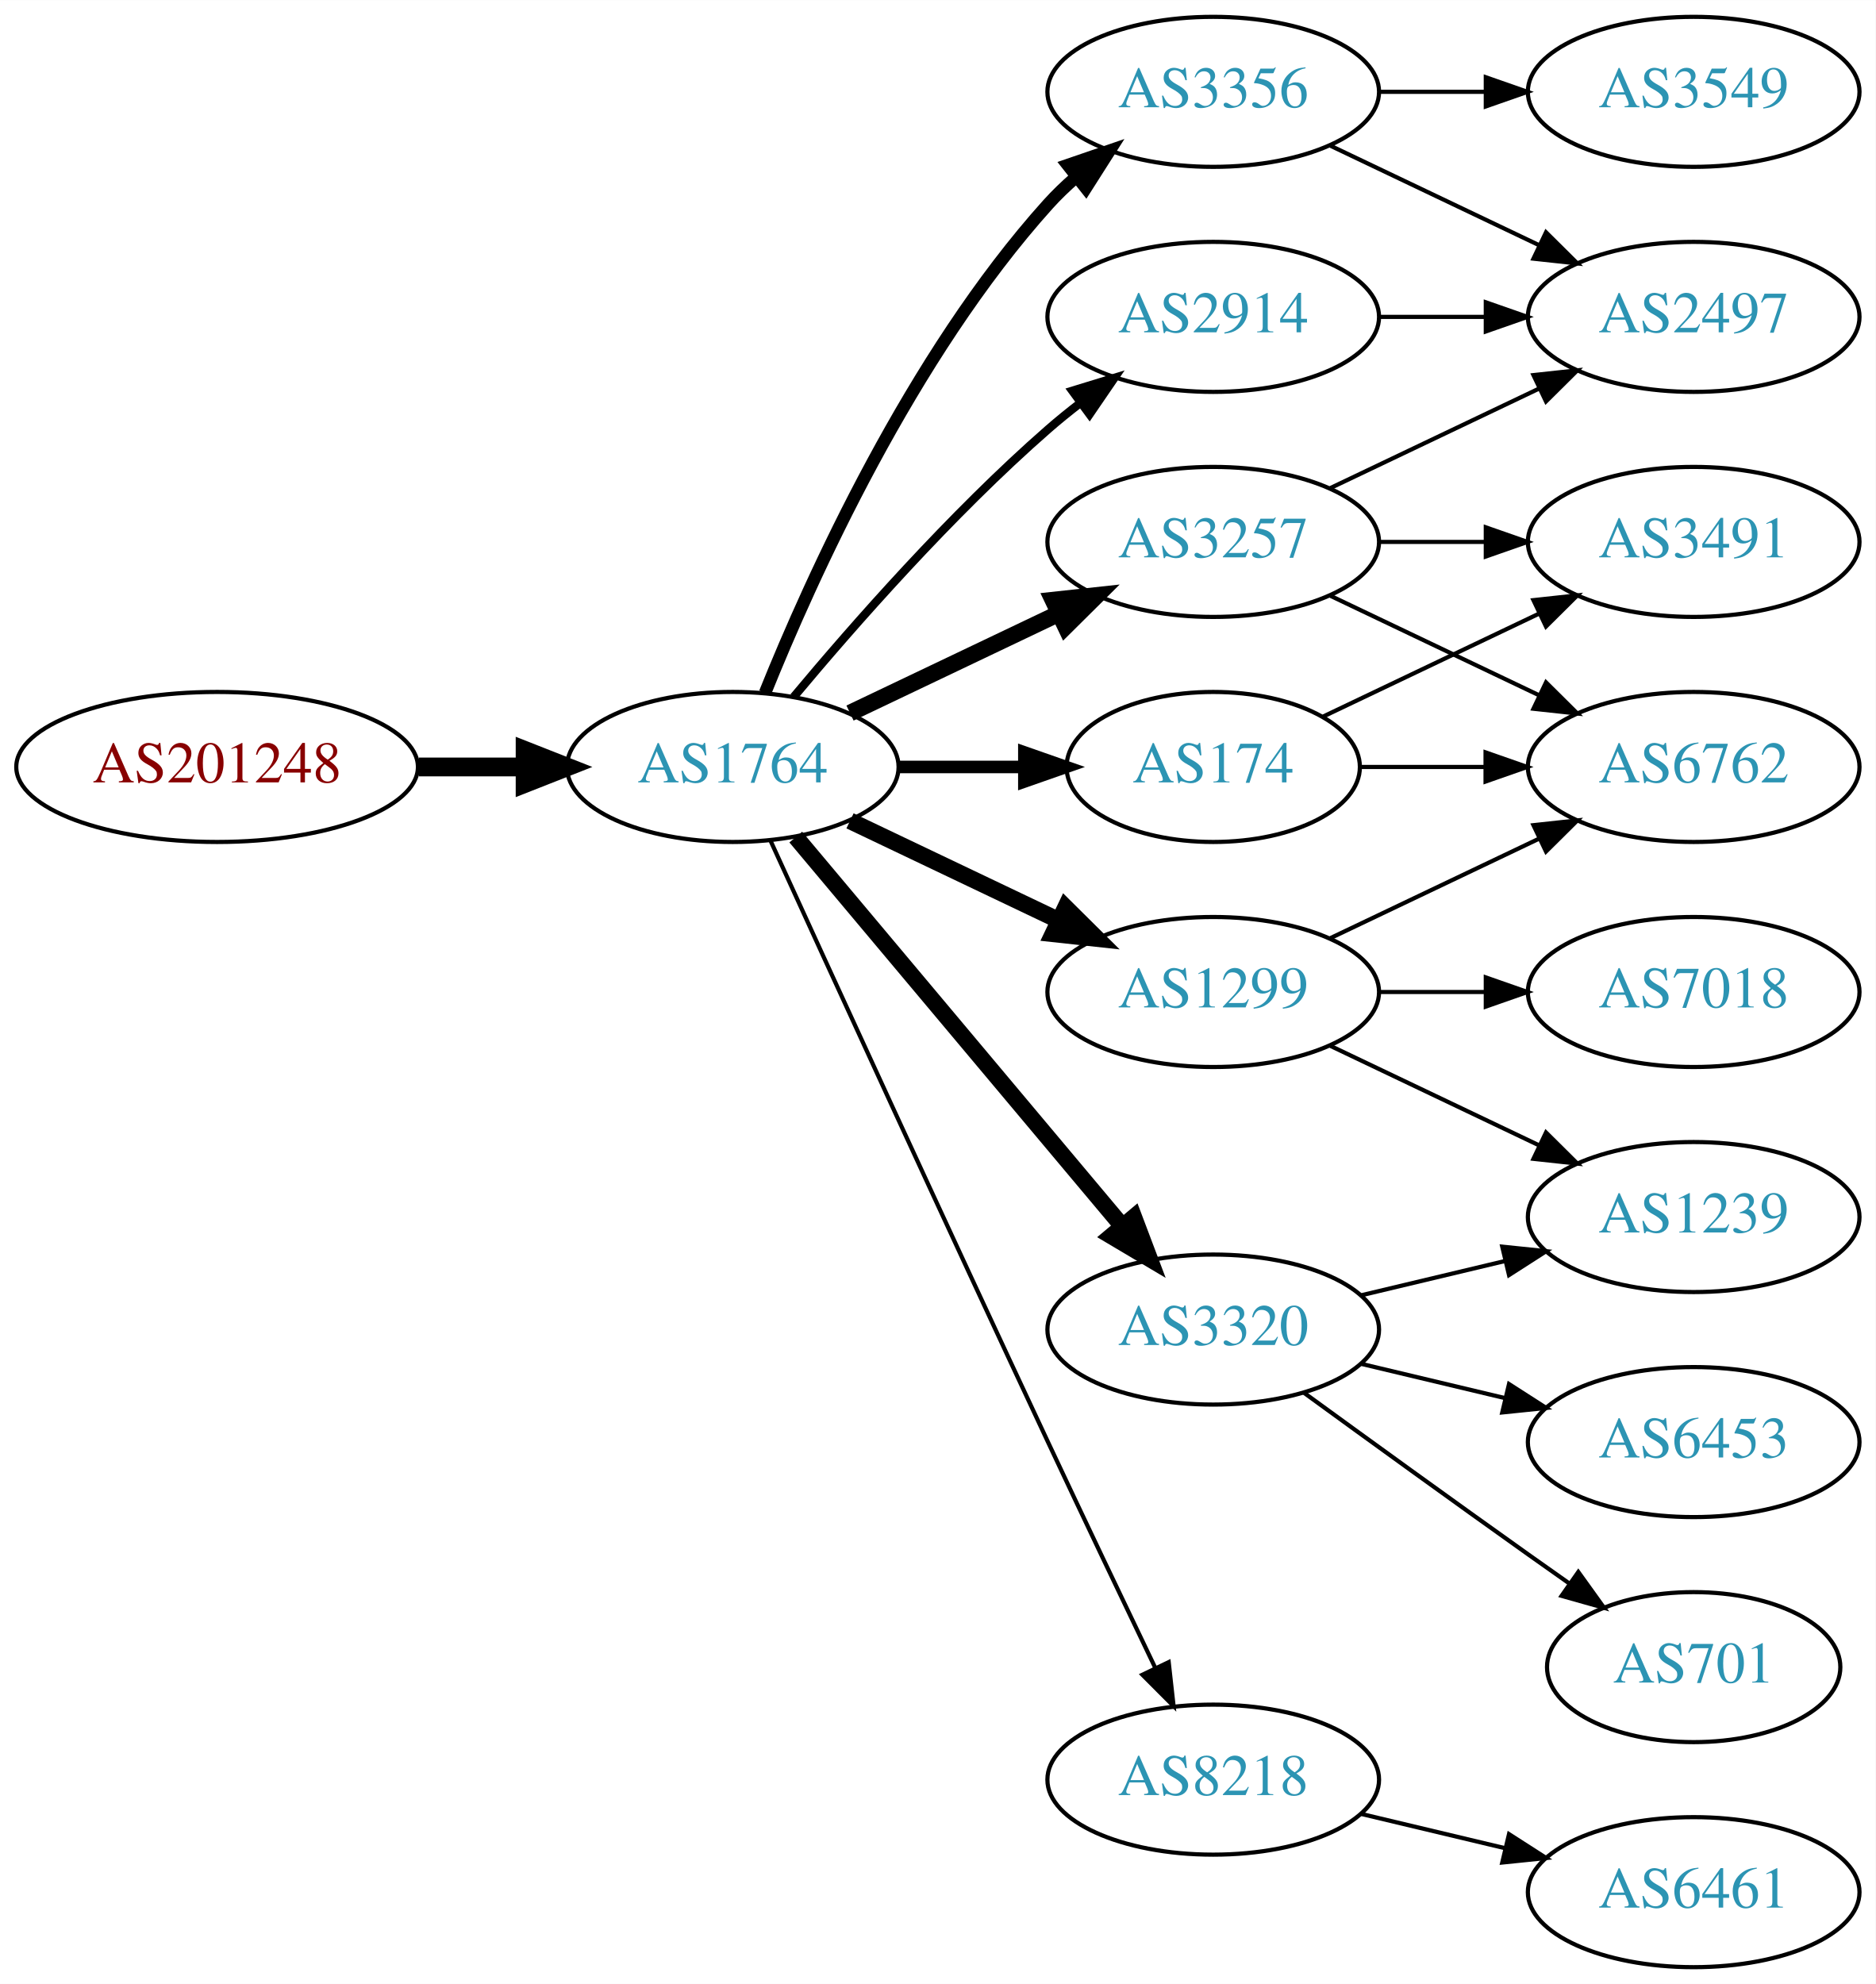
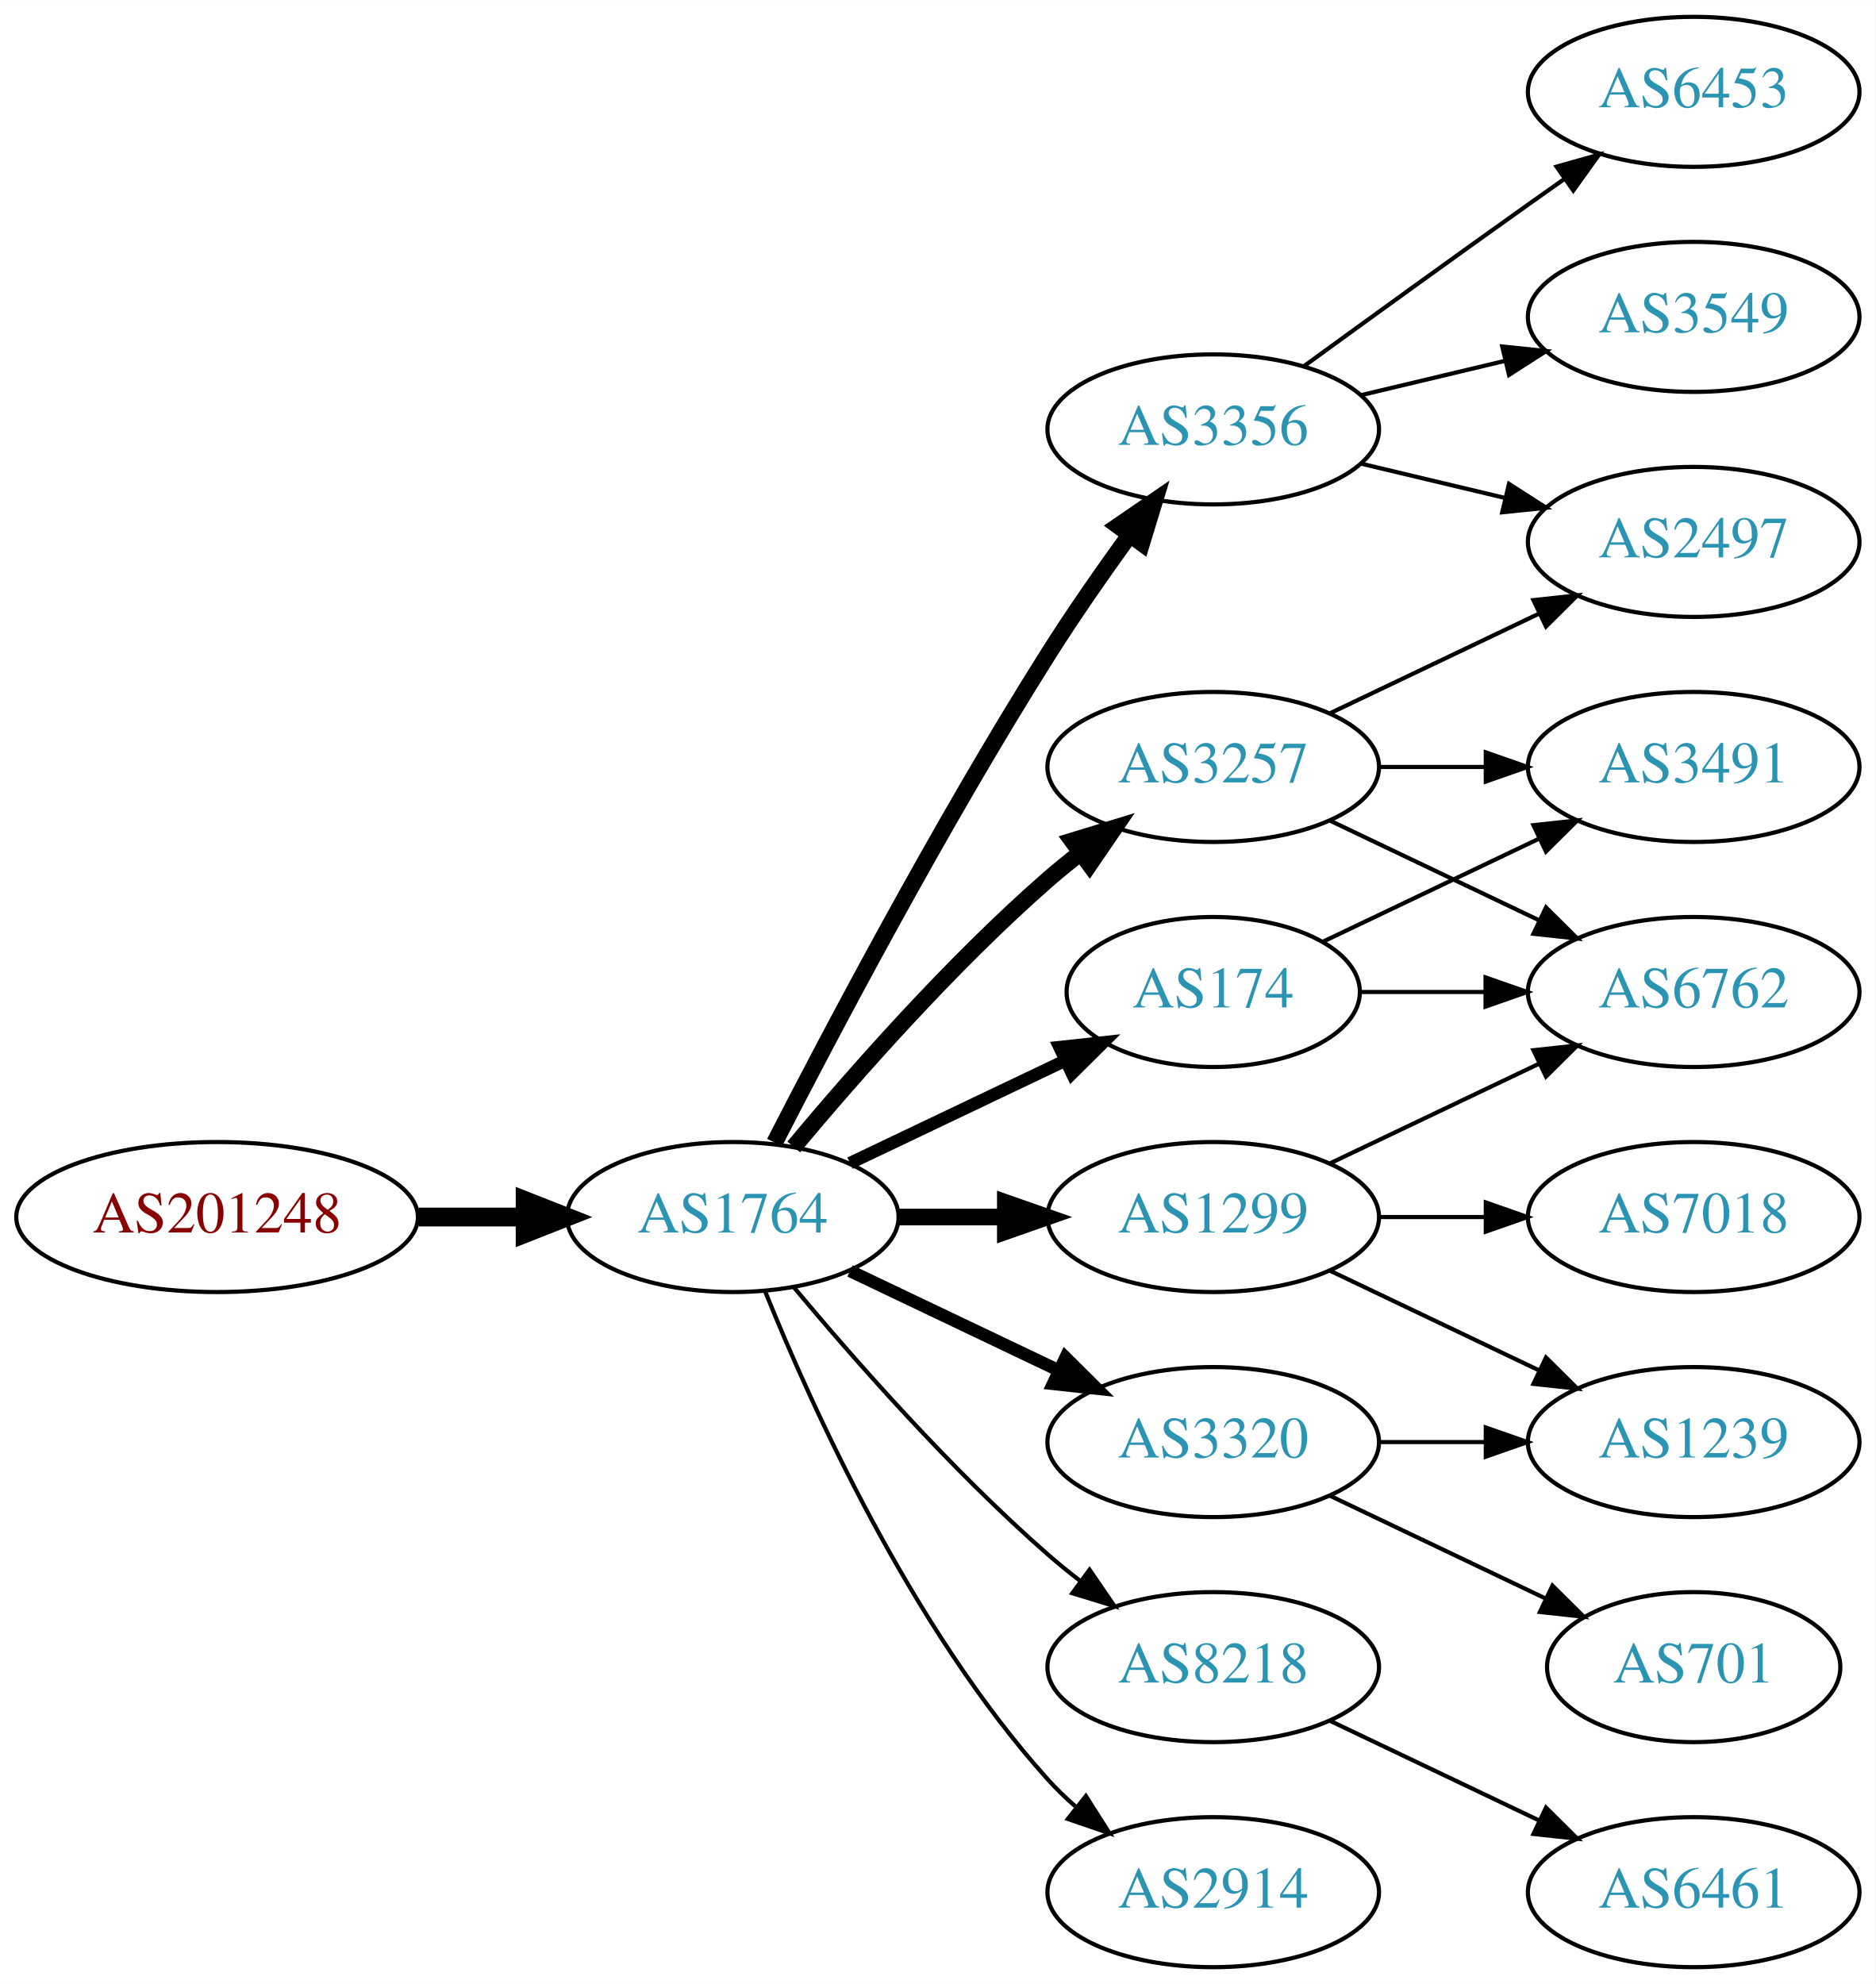
<svg xmlns="http://www.w3.org/2000/svg" xmlns:xlink="http://www.w3.org/1999/xlink" width="450pt" height="476pt" viewBox="0.00 0.00 450.07 476.00">
  <g id="graph0" class="graph" transform="scale(1 1) rotate(0) translate(4 472)">
    <polygon fill="white" stroke="none" points="-4,4 -4,-472 446.07,-472 446.07,4 -4,4" />
    <g id="node1" class="node">
      <g id="a_node1">
        <a xlink:href="/asn/201248" xlink:title="AS201248 ~ SCC EDV-Beratung AG [AT]">
-           <ellipse fill="#ffffff" stroke="black" cx="48.096" cy="-288" rx="48.192" ry="18" />
-           <text text-anchor="middle" x="48.096" y="-284.3" font-family="Times,serif" font-size="14.00" fill="#880000">AS201248</text>
+           <ellipse fill="#ffffff" stroke="black" cx="48.096" cy="-180" rx="48.192" ry="18" />
+           <text text-anchor="middle" x="48.096" y="-176.3" font-family="Times,serif" font-size="14.00" fill="#880000">AS201248</text>
        </a>
      </g>
    </g>
    <g id="node2" class="node">
      <g id="a_node2">
        <a xlink:href="/asn/1764" xlink:title="AS1764 ~ NEXTLAYER-AS [AT]">
-           <ellipse fill="#ffffff" stroke="black" cx="171.838" cy="-288" rx="39.794" ry="18" />
-           <text text-anchor="middle" x="171.838" y="-284.3" font-family="Times,serif" font-size="14.00" fill="#2c94b3">AS1764</text>
+           <ellipse fill="#ffffff" stroke="black" cx="171.838" cy="-180" rx="39.794" ry="18" />
+           <text text-anchor="middle" x="171.838" y="-176.3" font-family="Times,serif" font-size="14.00" fill="#2c94b3">AS1764</text>
        </a>
      </g>
    </g>
    <g id="edge1" class="edge">
-       <path fill="none" stroke="black" stroke-width="4.5" d="M96.513,-288C104.867,-288 113.577,-288 121.969,-288" />
-       <polygon fill="black" stroke="black" stroke-width="4.5" points="122.004,-291.938 132.004,-288 122.004,-284.063 122.004,-291.938" />
+       <path fill="none" stroke="black" stroke-width="4.5" d="M96.513,-180C104.867,-180 113.577,-180 121.969,-180" />
+       <polygon fill="black" stroke="black" stroke-width="4.5" points="122.004,-183.938 132.004,-180 122.004,-176.063 122.004,-183.938" />
    </g>
    <g id="node3" class="node">
      <g id="a_node3">
-         <a xlink:href="/asn/2914" xlink:title="AS2914 ~ NTT America, Inc. [US]">
-           <ellipse fill="#ffffff" stroke="black" cx="287.131" cy="-396" rx="39.794" ry="18" />
-           <text text-anchor="middle" x="287.131" y="-392.3" font-family="Times,serif" font-size="14.00" fill="#2c94b3">AS2914</text>
+         <a xlink:href="/asn/3257" xlink:title="AS3257 ~ GTT [DE]">
+           <ellipse fill="#ffffff" stroke="black" cx="287.131" cy="-288" rx="39.794" ry="18" />
+           <text text-anchor="middle" x="287.131" y="-284.3" font-family="Times,serif" font-size="14.00" fill="#2c94b3">AS3257</text>
        </a>
      </g>
    </g>
    <g id="edge2" class="edge">
-       <path fill="none" stroke="black" stroke-width="2" d="M186.468,-304.817C200.751,-321.929 224.297,-348.745 247.484,-369 249.95,-371.154 252.589,-373.294 255.286,-375.372" />
-       <polygon fill="black" stroke="black" stroke-width="2" points="253.311,-378.264 263.44,-381.37 257.459,-372.625 253.311,-378.264" />
+       <path fill="none" stroke="black" stroke-width="4" d="M186.468,-196.817C200.751,-213.929 224.297,-240.745 247.484,-261 249.95,-263.154 252.589,-265.294 255.286,-267.372" />
+       <polygon fill="black" stroke="black" stroke-width="4" points="253.311,-270.264 263.44,-273.37 257.459,-264.625 253.311,-270.264" />
    </g>
    <g id="node4" class="node">
      <g id="a_node4">
-         <a xlink:href="/asn/1299" xlink:title="AS1299 ~ Telia Carrier [EU]">
-           <ellipse fill="#ffffff" stroke="black" cx="287.131" cy="-234" rx="39.794" ry="18" />
-           <text text-anchor="middle" x="287.131" y="-230.3" font-family="Times,serif" font-size="14.00" fill="#2c94b3">AS1299</text>
+         <a xlink:href="/asn/3356" xlink:title="AS3356 ~ Level 3 Parent, LLC [US]">
+           <ellipse fill="#ffffff" stroke="black" cx="287.131" cy="-369" rx="39.794" ry="18" />
+           <text text-anchor="middle" x="287.131" y="-365.3" font-family="Times,serif" font-size="14.00" fill="#2c94b3">AS3356</text>
        </a>
      </g>
    </g>
    <g id="edge3" class="edge">
-       <path fill="none" stroke="black" stroke-width="4" d="M199.974,-275.066C214.968,-267.919 233.789,-258.948 250.013,-251.215" />
-       <polygon fill="black" stroke="black" stroke-width="4" points="251.695,-254.291 259.216,-246.829 248.683,-247.972 251.695,-254.291" />
+       <path fill="none" stroke="black" stroke-width="4" d="M181.864,-197.852C195.3,-224.055 221.75,-274.237 247.484,-315 253.547,-324.604 260.667,-334.813 267.133,-343.739" />
+       <polygon fill="black" stroke="black" stroke-width="4" points="264.339,-345.848 273.075,-351.843 269.984,-341.709 264.339,-345.848" />
    </g>
    <g id="node5" class="node">
      <g id="a_node5">
-         <a xlink:href="/asn/3320" xlink:title="AS3320 ~ DTAG [DE]">
-           <ellipse fill="#ffffff" stroke="black" cx="287.131" cy="-153" rx="39.794" ry="18" />
-           <text text-anchor="middle" x="287.131" y="-149.3" font-family="Times,serif" font-size="14.00" fill="#2c94b3">AS3320</text>
+         <a xlink:href="/asn/8218" xlink:title="AS8218 ~ legacy Neotelecoms [FR]">
+           <ellipse fill="#ffffff" stroke="black" cx="287.131" cy="-72" rx="39.794" ry="18" />
+           <text text-anchor="middle" x="287.131" y="-68.3" font-family="Times,serif" font-size="14.00" fill="#2c94b3">AS8218</text>
        </a>
      </g>
    </g>
    <g id="edge4" class="edge">
-       <path fill="none" stroke="black" stroke-width="4" d="M186.958,-271.175C206.632,-247.731 242.436,-205.066 265.215,-177.924" />
-       <polygon fill="black" stroke="black" stroke-width="4" points="268.086,-179.947 271.833,-170.037 262.724,-175.447 268.086,-179.947" />
+       <path fill="none" stroke="black" d="M186.468,-163.183C200.751,-146.071 224.297,-119.255 247.484,-99 249.95,-96.846 252.589,-94.706 255.286,-92.628" />
+       <polygon fill="black" stroke="black" points="257.459,-95.375 263.44,-86.63 253.311,-89.736 257.459,-95.375" />
    </g>
    <g id="node6" class="node">
      <g id="a_node6">
-         <a xlink:href="/asn/3356" xlink:title="AS3356 ~ Level 3 Parent, LLC [US]">
-           <ellipse fill="#ffffff" stroke="black" cx="287.131" cy="-450" rx="39.794" ry="18" />
-           <text text-anchor="middle" x="287.131" y="-446.3" font-family="Times,serif" font-size="14.00" fill="#2c94b3">AS3356</text>
+         <a xlink:href="/asn/1299" xlink:title="AS1299 ~ Telia Carrier [EU]">
+           <ellipse fill="#ffffff" stroke="black" cx="287.131" cy="-180" rx="39.794" ry="18" />
+           <text text-anchor="middle" x="287.131" y="-176.3" font-family="Times,serif" font-size="14.00" fill="#2c94b3">AS1299</text>
        </a>
      </g>
    </g>
    <g id="edge5" class="edge">
-       <path fill="none" stroke="black" stroke-width="3" d="M179.586,-305.787C190.637,-333.243 214.69,-386.578 247.484,-423 249.487,-425.224 251.706,-427.363 254.038,-429.397" />
-       <polygon fill="black" stroke="black" stroke-width="3" points="252.236,-432.433 262.257,-435.873 256.569,-426.935 252.236,-432.433" />
+       <path fill="none" stroke="black" stroke-width="4" d="M211.51,-180C219.713,-180 228.477,-180 237.009,-180" />
+       <polygon fill="black" stroke="black" stroke-width="4" points="237.248,-183.5 247.248,-180 237.248,-176.5 237.248,-183.5" />
    </g>
    <g id="node7" class="node">
      <g id="a_node7">
-         <a xlink:href="/asn/3257" xlink:title="AS3257 ~ GTT [DE]">
-           <ellipse fill="#ffffff" stroke="black" cx="287.131" cy="-342" rx="39.794" ry="18" />
-           <text text-anchor="middle" x="287.131" y="-338.3" font-family="Times,serif" font-size="14.00" fill="#2c94b3">AS3257</text>
+         <a xlink:href="/asn/3320" xlink:title="AS3320 ~ DTAG [DE]">
+           <ellipse fill="#ffffff" stroke="black" cx="287.131" cy="-126" rx="39.794" ry="18" />
+           <text text-anchor="middle" x="287.131" y="-122.3" font-family="Times,serif" font-size="14.00" fill="#2c94b3">AS3320</text>
        </a>
      </g>
    </g>
    <g id="edge6" class="edge">
-       <path fill="none" stroke="black" stroke-width="4" d="M199.974,-300.934C214.968,-308.081 233.789,-317.052 250.013,-324.785" />
-       <polygon fill="black" stroke="black" stroke-width="4" points="248.683,-328.028 259.216,-329.171 251.695,-321.709 248.683,-328.028" />
+       <path fill="none" stroke="black" stroke-width="3" d="M199.974,-167.066C214.968,-159.919 233.789,-150.948 250.013,-143.215" />
+       <polygon fill="black" stroke="black" stroke-width="3" points="251.695,-146.291 259.216,-138.829 248.683,-139.972 251.695,-146.291" />
    </g>
    <g id="node8" class="node">
      <g id="a_node8">
        <a xlink:href="/asn/174" xlink:title="AS174 ~ Cogent Communications [US]">
-           <ellipse fill="#ffffff" stroke="black" cx="287.131" cy="-288" rx="35.194" ry="18" />
-           <text text-anchor="middle" x="287.131" y="-284.3" font-family="Times,serif" font-size="14.00" fill="#2c94b3">AS174</text>
+           <ellipse fill="#ffffff" stroke="black" cx="287.131" cy="-234" rx="35.194" ry="18" />
+           <text text-anchor="middle" x="287.131" y="-230.3" font-family="Times,serif" font-size="14.00" fill="#2c94b3">AS174</text>
        </a>
      </g>
    </g>
    <g id="edge7" class="edge">
-       <path fill="none" stroke="black" stroke-width="3" d="M211.51,-288C221.215,-288 231.706,-288 241.669,-288" />
-       <polygon fill="black" stroke="black" stroke-width="3" points="241.805,-291.5 251.805,-288 241.805,-284.5 241.805,-291.5" />
+       <path fill="none" stroke="black" stroke-width="3" d="M199.974,-192.934C215.406,-200.29 234.892,-209.577 251.427,-217.459" />
+       <polygon fill="black" stroke="black" stroke-width="3" points="250.236,-220.768 260.769,-221.911 253.247,-214.449 250.236,-220.768" />
    </g>
    <g id="node9" class="node">
      <g id="a_node9">
-         <a xlink:href="/asn/8218" xlink:title="AS8218 ~ legacy Neotelecoms [FR]">
-           <ellipse fill="#ffffff" stroke="black" cx="287.131" cy="-45" rx="39.794" ry="18" />
-           <text text-anchor="middle" x="287.131" y="-41.3" font-family="Times,serif" font-size="14.00" fill="#2c94b3">AS8218</text>
+         <a xlink:href="/asn/2914" xlink:title="AS2914 ~ NTT America, Inc. [US]">
+           <ellipse fill="#ffffff" stroke="black" cx="287.131" cy="-18" rx="39.794" ry="18" />
+           <text text-anchor="middle" x="287.131" y="-14.3" font-family="Times,serif" font-size="14.00" fill="#2c94b3">AS2914</text>
        </a>
      </g>
    </g>
    <g id="edge8" class="edge">
-       <path fill="none" stroke="black" d="M180.825,-270.464C194.401,-240.704 222.899,-178.43 247.484,-126 255.976,-107.892 265.668,-87.579 273.222,-71.825" />
-       <polygon fill="black" stroke="black" points="276.446,-73.195 277.619,-62.665 270.136,-70.165 276.446,-73.195" />
+       <path fill="none" stroke="black" d="M179.586,-162.213C190.637,-134.757 214.69,-81.422 247.484,-45 249.487,-42.776 251.706,-40.637 254.038,-38.603" />
+       <polygon fill="black" stroke="black" points="256.569,-41.065 262.257,-32.127 252.236,-35.567 256.569,-41.065" />
+     </g>
+     <g id="node10" class="node">
+       <g id="a_node10">
+         <a xlink:href="/asn/2497" xlink:title="AS2497 ~ Internet Initiative Japan Inc. [JP]">
+           <ellipse fill="#ffffff" stroke="black" cx="402.424" cy="-342" rx="39.794" ry="18" />
+           <text text-anchor="middle" x="402.424" y="-338.3" font-family="Times,serif" font-size="14.00" fill="#2c94b3">AS2497</text>
+         </a>
+       </g>
+     </g>
+     <g id="edge9" class="edge">
+       <path fill="none" stroke="black" d="M315.267,-300.934C330.261,-308.081 349.082,-317.052 365.306,-324.785" />
+       <polygon fill="black" stroke="black" points="363.976,-328.028 374.509,-329.171 366.988,-321.709 363.976,-328.028" />
+     </g>
+     <g id="node11" class="node">
+       <g id="a_node11">
+         <a xlink:href="/asn/3491" xlink:title="AS3491 ~ PCCW Global, Inc. [US]">
+           <ellipse fill="#ffffff" stroke="black" cx="402.424" cy="-288" rx="39.794" ry="18" />
+           <text text-anchor="middle" x="402.424" y="-284.3" font-family="Times,serif" font-size="14.00" fill="#2c94b3">AS3491</text>
+         </a>
+       </g>
+     </g>
+     <g id="edge10" class="edge">
+       <path fill="none" stroke="black" d="M326.803,-288C335.006,-288 343.77,-288 352.302,-288" />
+       <polygon fill="black" stroke="black" points="352.541,-291.5 362.541,-288 352.541,-284.5 352.541,-291.5" />
+     </g>
+     <g id="node12" class="node">
+       <g id="a_node12">
+         <a xlink:href="/asn/6762" xlink:title="AS6762 ~ TELECOM ITALIA SPARKLE S.p.A. [IT]">
+           <ellipse fill="#ffffff" stroke="black" cx="402.424" cy="-234" rx="39.794" ry="18" />
+           <text text-anchor="middle" x="402.424" y="-230.3" font-family="Times,serif" font-size="14.00" fill="#2c94b3">AS6762</text>
+         </a>
+       </g>
+     </g>
+     <g id="edge11" class="edge">
+       <path fill="none" stroke="black" d="M315.267,-275.066C330.261,-267.919 349.082,-258.948 365.306,-251.215" />
+       <polygon fill="black" stroke="black" points="366.988,-254.291 374.509,-246.829 363.976,-247.972 366.988,-254.291" />
+     </g>
+     <g id="edge12" class="edge">
+       <path fill="none" stroke="black" d="M322.738,-360.752C333.609,-358.162 345.764,-355.265 357.206,-352.538" />
+       <polygon fill="black" stroke="black" points="358.112,-355.92 367.029,-350.197 356.49,-349.111 358.112,-355.92" />
+     </g>
+     <g id="node13" class="node">
+       <g id="a_node13">
+         <a xlink:href="/asn/3549" xlink:title="AS3549 ~ Level 3 Parent, LLC [US]">
+           <ellipse fill="#ffffff" stroke="black" cx="402.424" cy="-396" rx="39.794" ry="18" />
+           <text text-anchor="middle" x="402.424" y="-392.3" font-family="Times,serif" font-size="14.00" fill="#2c94b3">AS3549</text>
+         </a>
+       </g>
+     </g>
+     <g id="edge13" class="edge">
+       <path fill="none" stroke="black" d="M322.738,-377.248C333.609,-379.838 345.764,-382.735 357.206,-385.462" />
+       <polygon fill="black" stroke="black" points="356.49,-388.889 367.029,-387.803 358.112,-382.08 356.49,-388.889" />
+     </g>
+     <g id="node14" class="node">
+       <g id="a_node14">
+         <a xlink:href="/asn/6453" xlink:title="AS6453 ~ TATA COMMUNICATIONS (AMERICA) INC [US]">
+           <ellipse fill="#ffffff" stroke="black" cx="402.424" cy="-450" rx="39.794" ry="18" />
+           <text text-anchor="middle" x="402.424" y="-446.3" font-family="Times,serif" font-size="14.00" fill="#2c94b3">AS6453</text>
+         </a>
+       </g>
+     </g>
+     <g id="edge14" class="edge">
+       <path fill="none" stroke="black" d="M308.979,-384.222C323.913,-395.091 344.527,-410.025 362.777,-423 365.598,-425.005 368.541,-427.085 371.489,-429.159" />
+       <polygon fill="black" stroke="black" points="369.516,-432.05 379.714,-434.926 373.535,-426.319 369.516,-432.05" />
+     </g>
+     <g id="node15" class="node">
+       <g id="a_node15">
+         <a xlink:href="/asn/6461" xlink:title="AS6461 ~ Zayo Bandwidth [US]">
+           <ellipse fill="#ffffff" stroke="black" cx="402.424" cy="-18" rx="39.794" ry="18" />
+           <text text-anchor="middle" x="402.424" y="-14.3" font-family="Times,serif" font-size="14.00" fill="#2c94b3">AS6461</text>
+         </a>
+       </g>
+     </g>
+     <g id="edge15" class="edge">
+       <path fill="none" stroke="black" d="M315.267,-59.066C330.261,-51.919 349.082,-42.948 365.306,-35.215" />
+       <polygon fill="black" stroke="black" points="366.988,-38.291 374.509,-30.829 363.976,-31.972 366.988,-38.291" />
+     </g>
+     <g id="edge20" class="edge">
+       <path fill="none" stroke="black" d="M315.267,-192.934C330.261,-200.081 349.082,-209.052 365.306,-216.785" />
+       <polygon fill="black" stroke="black" points="363.976,-220.028 374.509,-221.171 366.988,-213.709 363.976,-220.028" />
+     </g>
+     <g id="node17" class="node">
+       <g id="a_node17">
+         <a xlink:href="/asn/1239" xlink:title="AS1239 ~ Sprint [US]">
+           <ellipse fill="#ffffff" stroke="black" cx="402.424" cy="-126" rx="39.794" ry="18" />
+           <text text-anchor="middle" x="402.424" y="-122.3" font-family="Times,serif" font-size="14.00" fill="#2c94b3">AS1239</text>
+         </a>
+       </g>
+     </g>
+     <g id="edge18" class="edge">
+       <path fill="none" stroke="black" d="M315.267,-167.066C330.261,-159.919 349.082,-150.948 365.306,-143.215" />
+       <polygon fill="black" stroke="black" points="366.988,-146.291 374.509,-138.829 363.976,-139.972 366.988,-146.291" />
+     </g>
+     <g id="node18" class="node">
+       <g id="a_node18">
+         <a xlink:href="/asn/7018" xlink:title="AS7018 ~ AT&amp;T Services, Inc. [US]">
+           <ellipse fill="#ffffff" stroke="black" cx="402.424" cy="-180" rx="39.794" ry="18" />
+           <text text-anchor="middle" x="402.424" y="-176.3" font-family="Times,serif" font-size="14.00" fill="#2c94b3">AS7018</text>
+         </a>
+       </g>
+     </g>
+     <g id="edge19" class="edge">
+       <path fill="none" stroke="black" d="M326.803,-180C335.006,-180 343.77,-180 352.302,-180" />
+       <polygon fill="black" stroke="black" points="352.541,-183.5 362.541,-180 352.541,-176.5 352.541,-183.5" />
    </g>
    <g id="node16" class="node">
      <g id="a_node16">
-         <a xlink:href="/asn/2497" xlink:title="AS2497 ~ Internet Initiative Japan Inc. [JP]">
-           <ellipse fill="#ffffff" stroke="black" cx="402.424" cy="-396" rx="39.794" ry="18" />
-           <text text-anchor="middle" x="402.424" y="-392.3" font-family="Times,serif" font-size="14.00" fill="#2c94b3">AS2497</text>
-         </a>
-       </g>
-     </g>
-     <g id="edge23" class="edge">
-       <path fill="none" stroke="black" d="M326.803,-396C335.006,-396 343.77,-396 352.302,-396" />
-       <polygon fill="black" stroke="black" points="352.541,-399.5 362.541,-396 352.541,-392.5 352.541,-399.5" />
-     </g>
-     <g id="node12" class="node">
-       <g id="a_node12">
-         <a xlink:href="/asn/1239" xlink:title="AS1239 ~ Sprint [US]">
-           <ellipse fill="#ffffff" stroke="black" cx="402.424" cy="-180" rx="39.794" ry="18" />
-           <text text-anchor="middle" x="402.424" y="-176.3" font-family="Times,serif" font-size="14.00" fill="#2c94b3">AS1239</text>
-         </a>
-       </g>
-     </g>
-     <g id="edge13" class="edge">
-       <path fill="none" stroke="black" d="M315.267,-221.066C330.261,-213.919 349.082,-204.948 365.306,-197.215" />
-       <polygon fill="black" stroke="black" points="366.988,-200.291 374.509,-192.829 363.976,-193.972 366.988,-200.291" />
-     </g>
-     <g id="node13" class="node">
-       <g id="a_node13">
-         <a xlink:href="/asn/6762" xlink:title="AS6762 ~ TELECOM ITALIA SPARKLE S.p.A. [IT]">
-           <ellipse fill="#ffffff" stroke="black" cx="402.424" cy="-288" rx="39.794" ry="18" />
-           <text text-anchor="middle" x="402.424" y="-284.3" font-family="Times,serif" font-size="14.00" fill="#2c94b3">AS6762</text>
-         </a>
-       </g>
-     </g>
-     <g id="edge12" class="edge">
-       <path fill="none" stroke="black" d="M315.267,-246.934C330.261,-254.081 349.082,-263.052 365.306,-270.785" />
-       <polygon fill="black" stroke="black" points="363.976,-274.028 374.509,-275.171 366.988,-267.709 363.976,-274.028" />
-     </g>
-     <g id="node14" class="node">
-       <g id="a_node14">
-         <a xlink:href="/asn/7018" xlink:title="AS7018 ~ AT&amp;T Services, Inc. [US]">
-           <ellipse fill="#ffffff" stroke="black" cx="402.424" cy="-234" rx="39.794" ry="18" />
-           <text text-anchor="middle" x="402.424" y="-230.3" font-family="Times,serif" font-size="14.00" fill="#2c94b3">AS7018</text>
-         </a>
-       </g>
-     </g>
-     <g id="edge14" class="edge">
-       <path fill="none" stroke="black" d="M326.803,-234C335.006,-234 343.77,-234 352.302,-234" />
-       <polygon fill="black" stroke="black" points="352.541,-237.5 362.541,-234 352.541,-230.5 352.541,-237.5" />
-     </g>
-     <g id="node10" class="node">
-       <g id="a_node10">
        <a xlink:href="/asn/701" xlink:title="AS701 ~ UUNET [US]">
          <ellipse fill="#ffffff" stroke="black" cx="402.424" cy="-72" rx="35.194" ry="18" />
          <text text-anchor="middle" x="402.424" y="-68.3" font-family="Times,serif" font-size="14.00" fill="#2c94b3">AS701</text>
        </a>
      </g>
    </g>
-     <g id="edge9" class="edge">
-       <path fill="none" stroke="black" d="M308.979,-137.778C323.913,-126.909 344.527,-111.975 362.777,-99 365.988,-96.718 369.357,-94.339 372.711,-91.982" />
-       <polygon fill="black" stroke="black" points="374.74,-94.834 380.922,-86.23 370.723,-89.101 374.74,-94.834" />
-     </g>
-     <g id="node11" class="node">
-       <g id="a_node11">
-         <a xlink:href="/asn/6453" xlink:title="AS6453 ~ TATA COMMUNICATIONS (AMERICA) INC [US]">
-           <ellipse fill="#ffffff" stroke="black" cx="402.424" cy="-126" rx="39.794" ry="18" />
-           <text text-anchor="middle" x="402.424" y="-122.3" font-family="Times,serif" font-size="14.00" fill="#2c94b3">AS6453</text>
-         </a>
-       </g>
-     </g>
-     <g id="edge10" class="edge">
-       <path fill="none" stroke="black" d="M322.738,-144.752C333.609,-142.162 345.764,-139.265 357.206,-136.538" />
-       <polygon fill="black" stroke="black" points="358.112,-139.92 367.029,-134.197 356.49,-133.111 358.112,-139.92" />
-     </g>
-     <g id="edge11" class="edge">
-       <path fill="none" stroke="black" d="M322.738,-161.248C333.609,-163.838 345.764,-166.735 357.206,-169.462" />
-       <polygon fill="black" stroke="black" points="356.49,-172.889 367.029,-171.803 358.112,-166.08 356.49,-172.889" />
-     </g>
-     <g id="node15" class="node">
-       <g id="a_node15">
-         <a xlink:href="/asn/3549" xlink:title="AS3549 ~ Level 3 Parent, LLC [US]">
-           <ellipse fill="#ffffff" stroke="black" cx="402.424" cy="-450" rx="39.794" ry="18" />
-           <text text-anchor="middle" x="402.424" y="-446.3" font-family="Times,serif" font-size="14.00" fill="#2c94b3">AS3549</text>
-         </a>
-       </g>
-     </g>
-     <g id="edge15" class="edge">
-       <path fill="none" stroke="black" d="M326.803,-450C335.006,-450 343.77,-450 352.302,-450" />
-       <polygon fill="black" stroke="black" points="352.541,-453.5 362.541,-450 352.541,-446.5 352.541,-453.5" />
-     </g>
    <g id="edge16" class="edge">
-       <path fill="none" stroke="black" d="M315.267,-437.066C330.261,-429.919 349.082,-420.948 365.306,-413.215" />
-       <polygon fill="black" stroke="black" points="366.988,-416.291 374.509,-408.829 363.976,-409.972 366.988,-416.291" />
+       <path fill="none" stroke="black" d="M315.267,-113.066C330.699,-105.71 350.185,-96.423 366.72,-88.541" />
+       <polygon fill="black" stroke="black" points="368.54,-91.551 376.062,-84.089 365.529,-85.232 368.54,-91.551" />
    </g>
    <g id="edge17" class="edge">
-       <path fill="none" stroke="black" d="M315.267,-329.066C330.261,-321.919 349.082,-312.948 365.306,-305.215" />
-       <polygon fill="black" stroke="black" points="366.988,-308.291 374.509,-300.829 363.976,-301.972 366.988,-308.291" />
-     </g>
-     <g id="edge18" class="edge">
-       <path fill="none" stroke="black" d="M315.267,-354.934C330.261,-362.081 349.082,-371.052 365.306,-378.785" />
-       <polygon fill="black" stroke="black" points="363.976,-382.028 374.509,-383.171 366.988,-375.709 363.976,-382.028" />
-     </g>
-     <g id="node17" class="node">
-       <g id="a_node17">
-         <a xlink:href="/asn/3491" xlink:title="AS3491 ~ PCCW Global, Inc. [US]">
-           <ellipse fill="#ffffff" stroke="black" cx="402.424" cy="-342" rx="39.794" ry="18" />
-           <text text-anchor="middle" x="402.424" y="-338.3" font-family="Times,serif" font-size="14.00" fill="#2c94b3">AS3491</text>
-         </a>
-       </g>
-     </g>
-     <g id="edge19" class="edge">
-       <path fill="none" stroke="black" d="M326.803,-342C335.006,-342 343.77,-342 352.302,-342" />
-       <polygon fill="black" stroke="black" points="352.541,-345.5 362.541,-342 352.541,-338.5 352.541,-345.5" />
+       <path fill="none" stroke="black" d="M326.803,-126C335.006,-126 343.77,-126 352.302,-126" />
+       <polygon fill="black" stroke="black" points="352.541,-129.5 362.541,-126 352.541,-122.5 352.541,-129.5" />
    </g>
    <g id="edge22" class="edge">
-       <path fill="none" stroke="black" d="M322.43,-288C331.807,-288 342.158,-288 352.192,-288" />
-       <polygon fill="black" stroke="black" points="352.481,-291.5 362.481,-288 352.481,-284.5 352.481,-291.5" />
+       <path fill="none" stroke="black" d="M313.556,-246.119C328.859,-253.413 348.582,-262.814 365.464,-270.86" />
+       <polygon fill="black" stroke="black" points="363.971,-274.026 374.504,-275.169 366.983,-267.707 363.971,-274.026" />
    </g>
    <g id="edge21" class="edge">
-       <path fill="none" stroke="black" d="M313.556,-300.119C328.859,-307.413 348.582,-316.814 365.464,-324.86" />
-       <polygon fill="black" stroke="black" points="363.971,-328.026 374.504,-329.169 366.983,-321.707 363.971,-328.026" />
-     </g>
-     <g id="node18" class="node">
-       <g id="a_node18">
-         <a xlink:href="/asn/6461" xlink:title="AS6461 ~ Zayo Bandwidth [US]">
-           <ellipse fill="#ffffff" stroke="black" cx="402.424" cy="-18" rx="39.794" ry="18" />
-           <text text-anchor="middle" x="402.424" y="-14.3" font-family="Times,serif" font-size="14.00" fill="#2c94b3">AS6461</text>
-         </a>
-       </g>
-     </g>
-     <g id="edge20" class="edge">
-       <path fill="none" stroke="black" d="M322.738,-36.752C333.609,-34.162 345.764,-31.265 357.206,-28.538" />
-       <polygon fill="black" stroke="black" points="358.112,-31.92 367.029,-26.197 356.49,-25.111 358.112,-31.92" />
+       <path fill="none" stroke="black" d="M322.43,-234C331.807,-234 342.158,-234 352.192,-234" />
+       <polygon fill="black" stroke="black" points="352.481,-237.5 362.481,-234 352.481,-230.5 352.481,-237.5" />
    </g>
  </g>
</svg>
